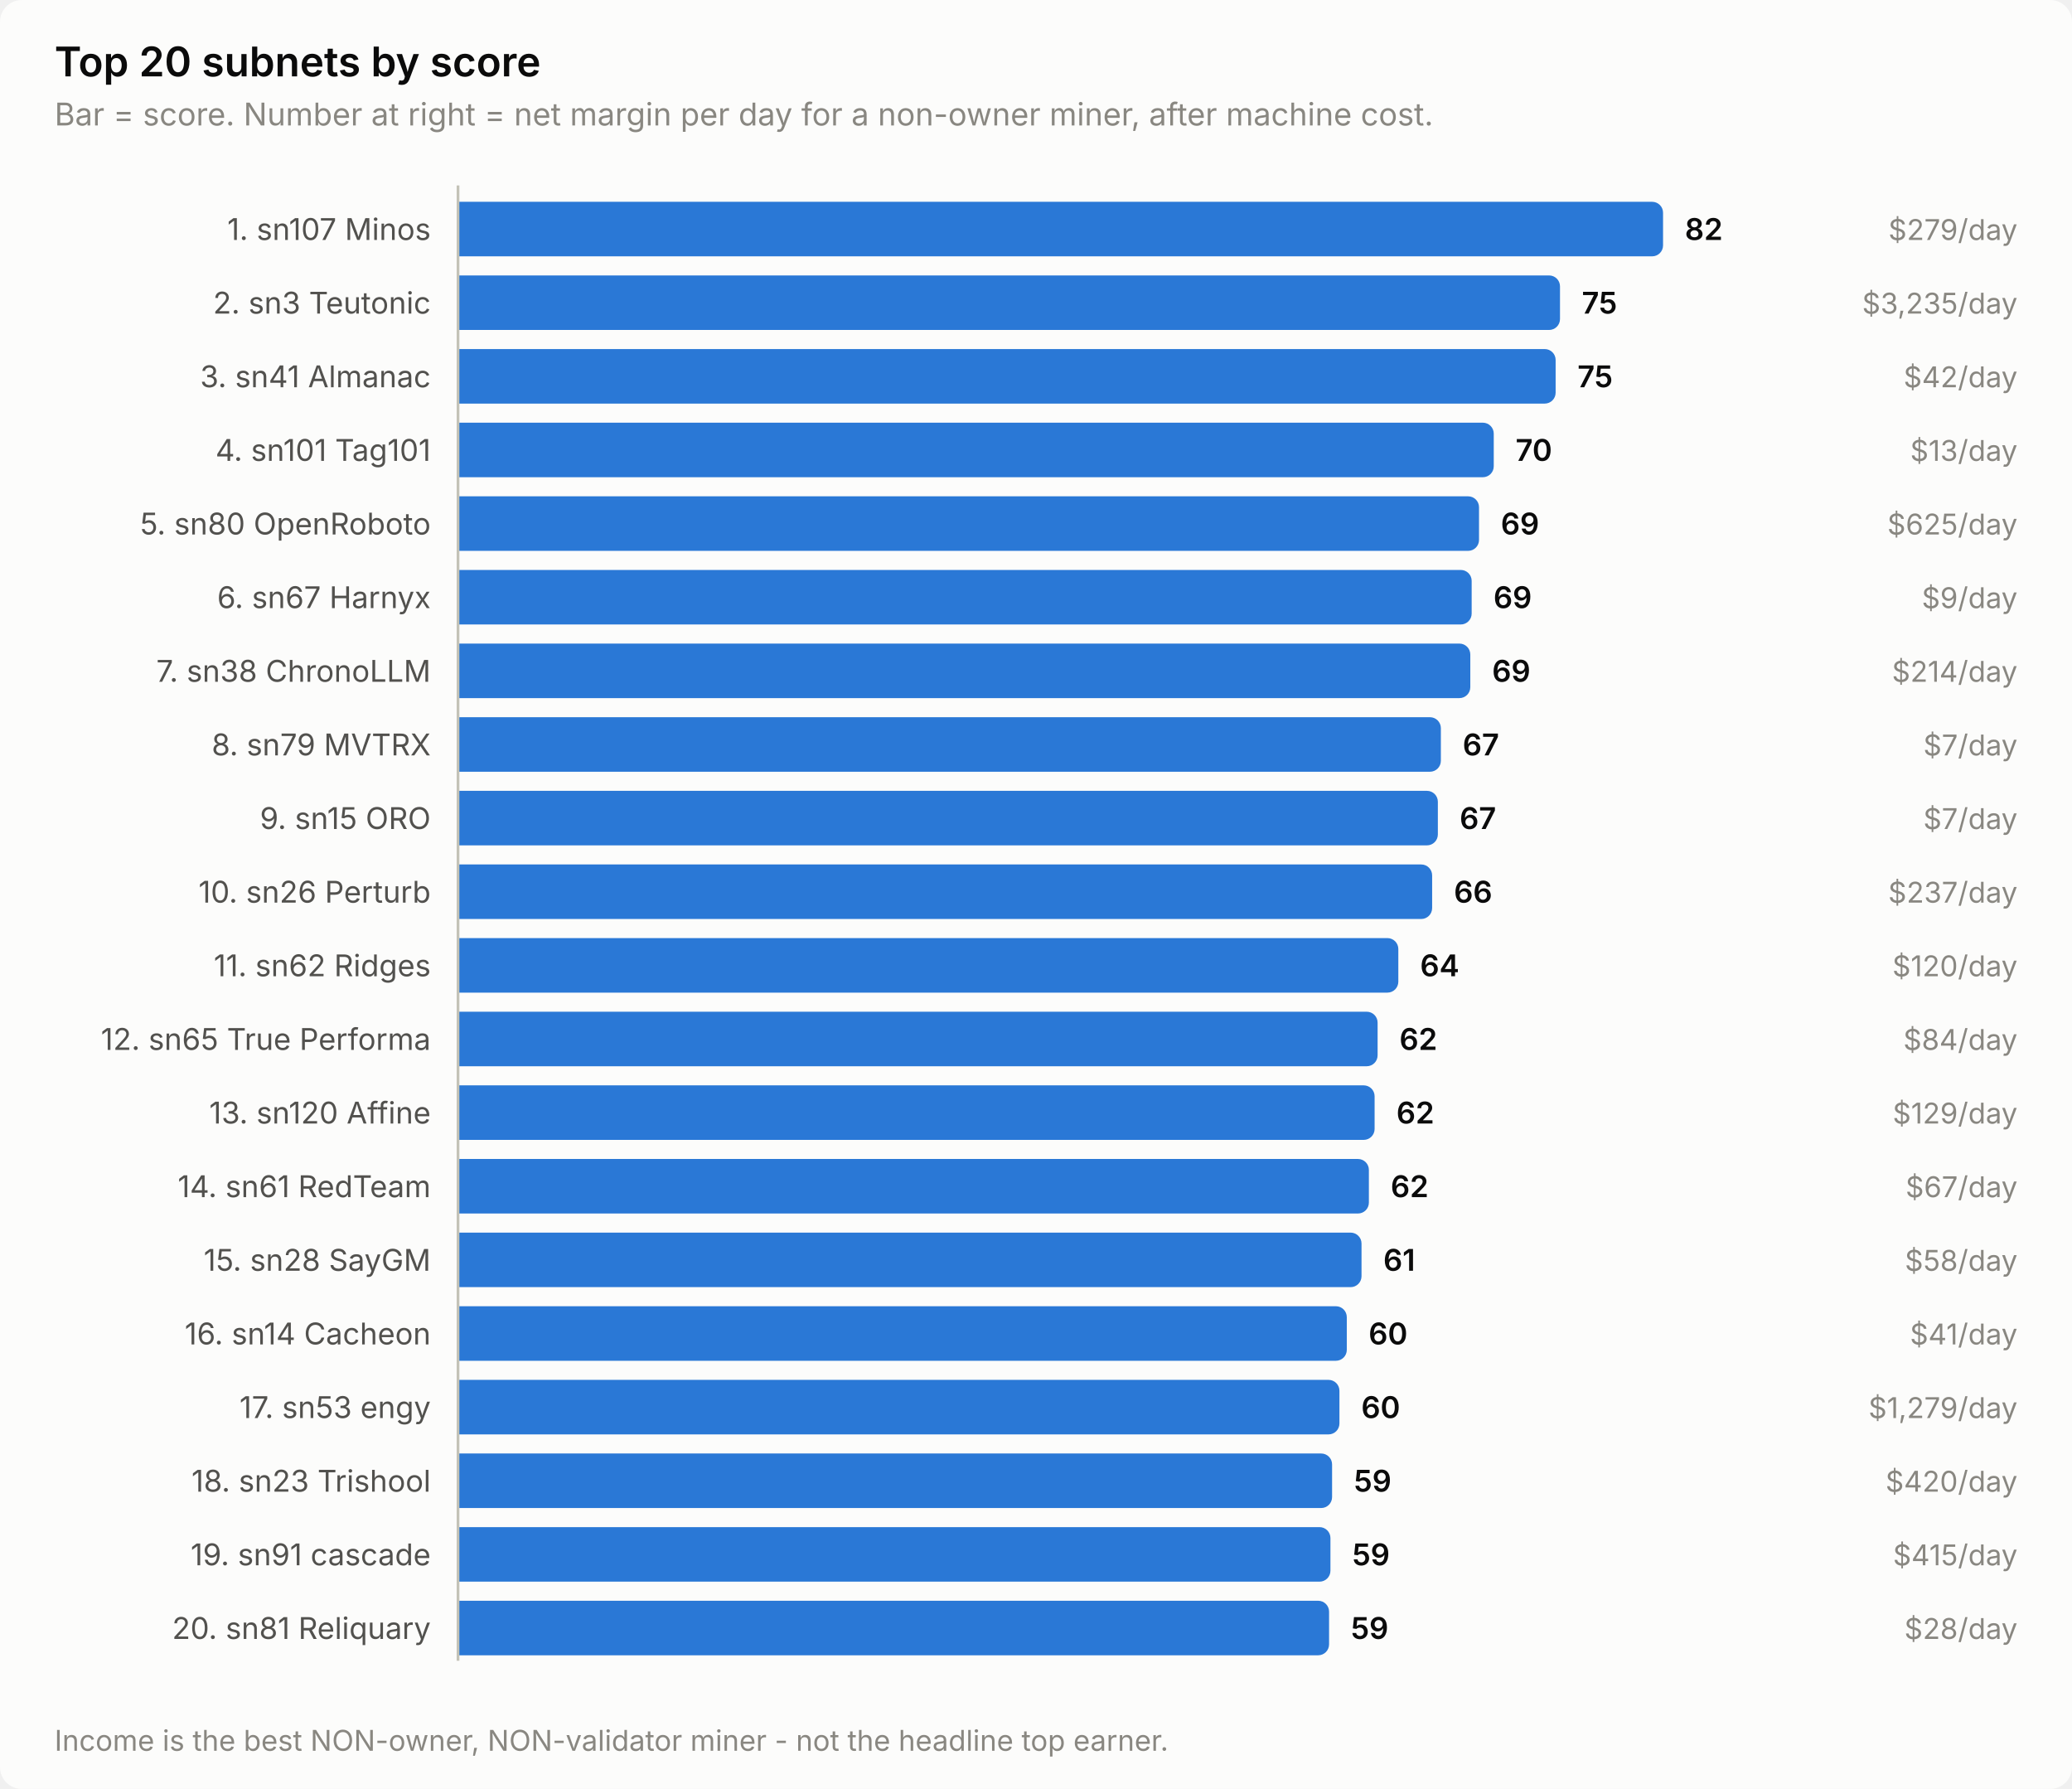
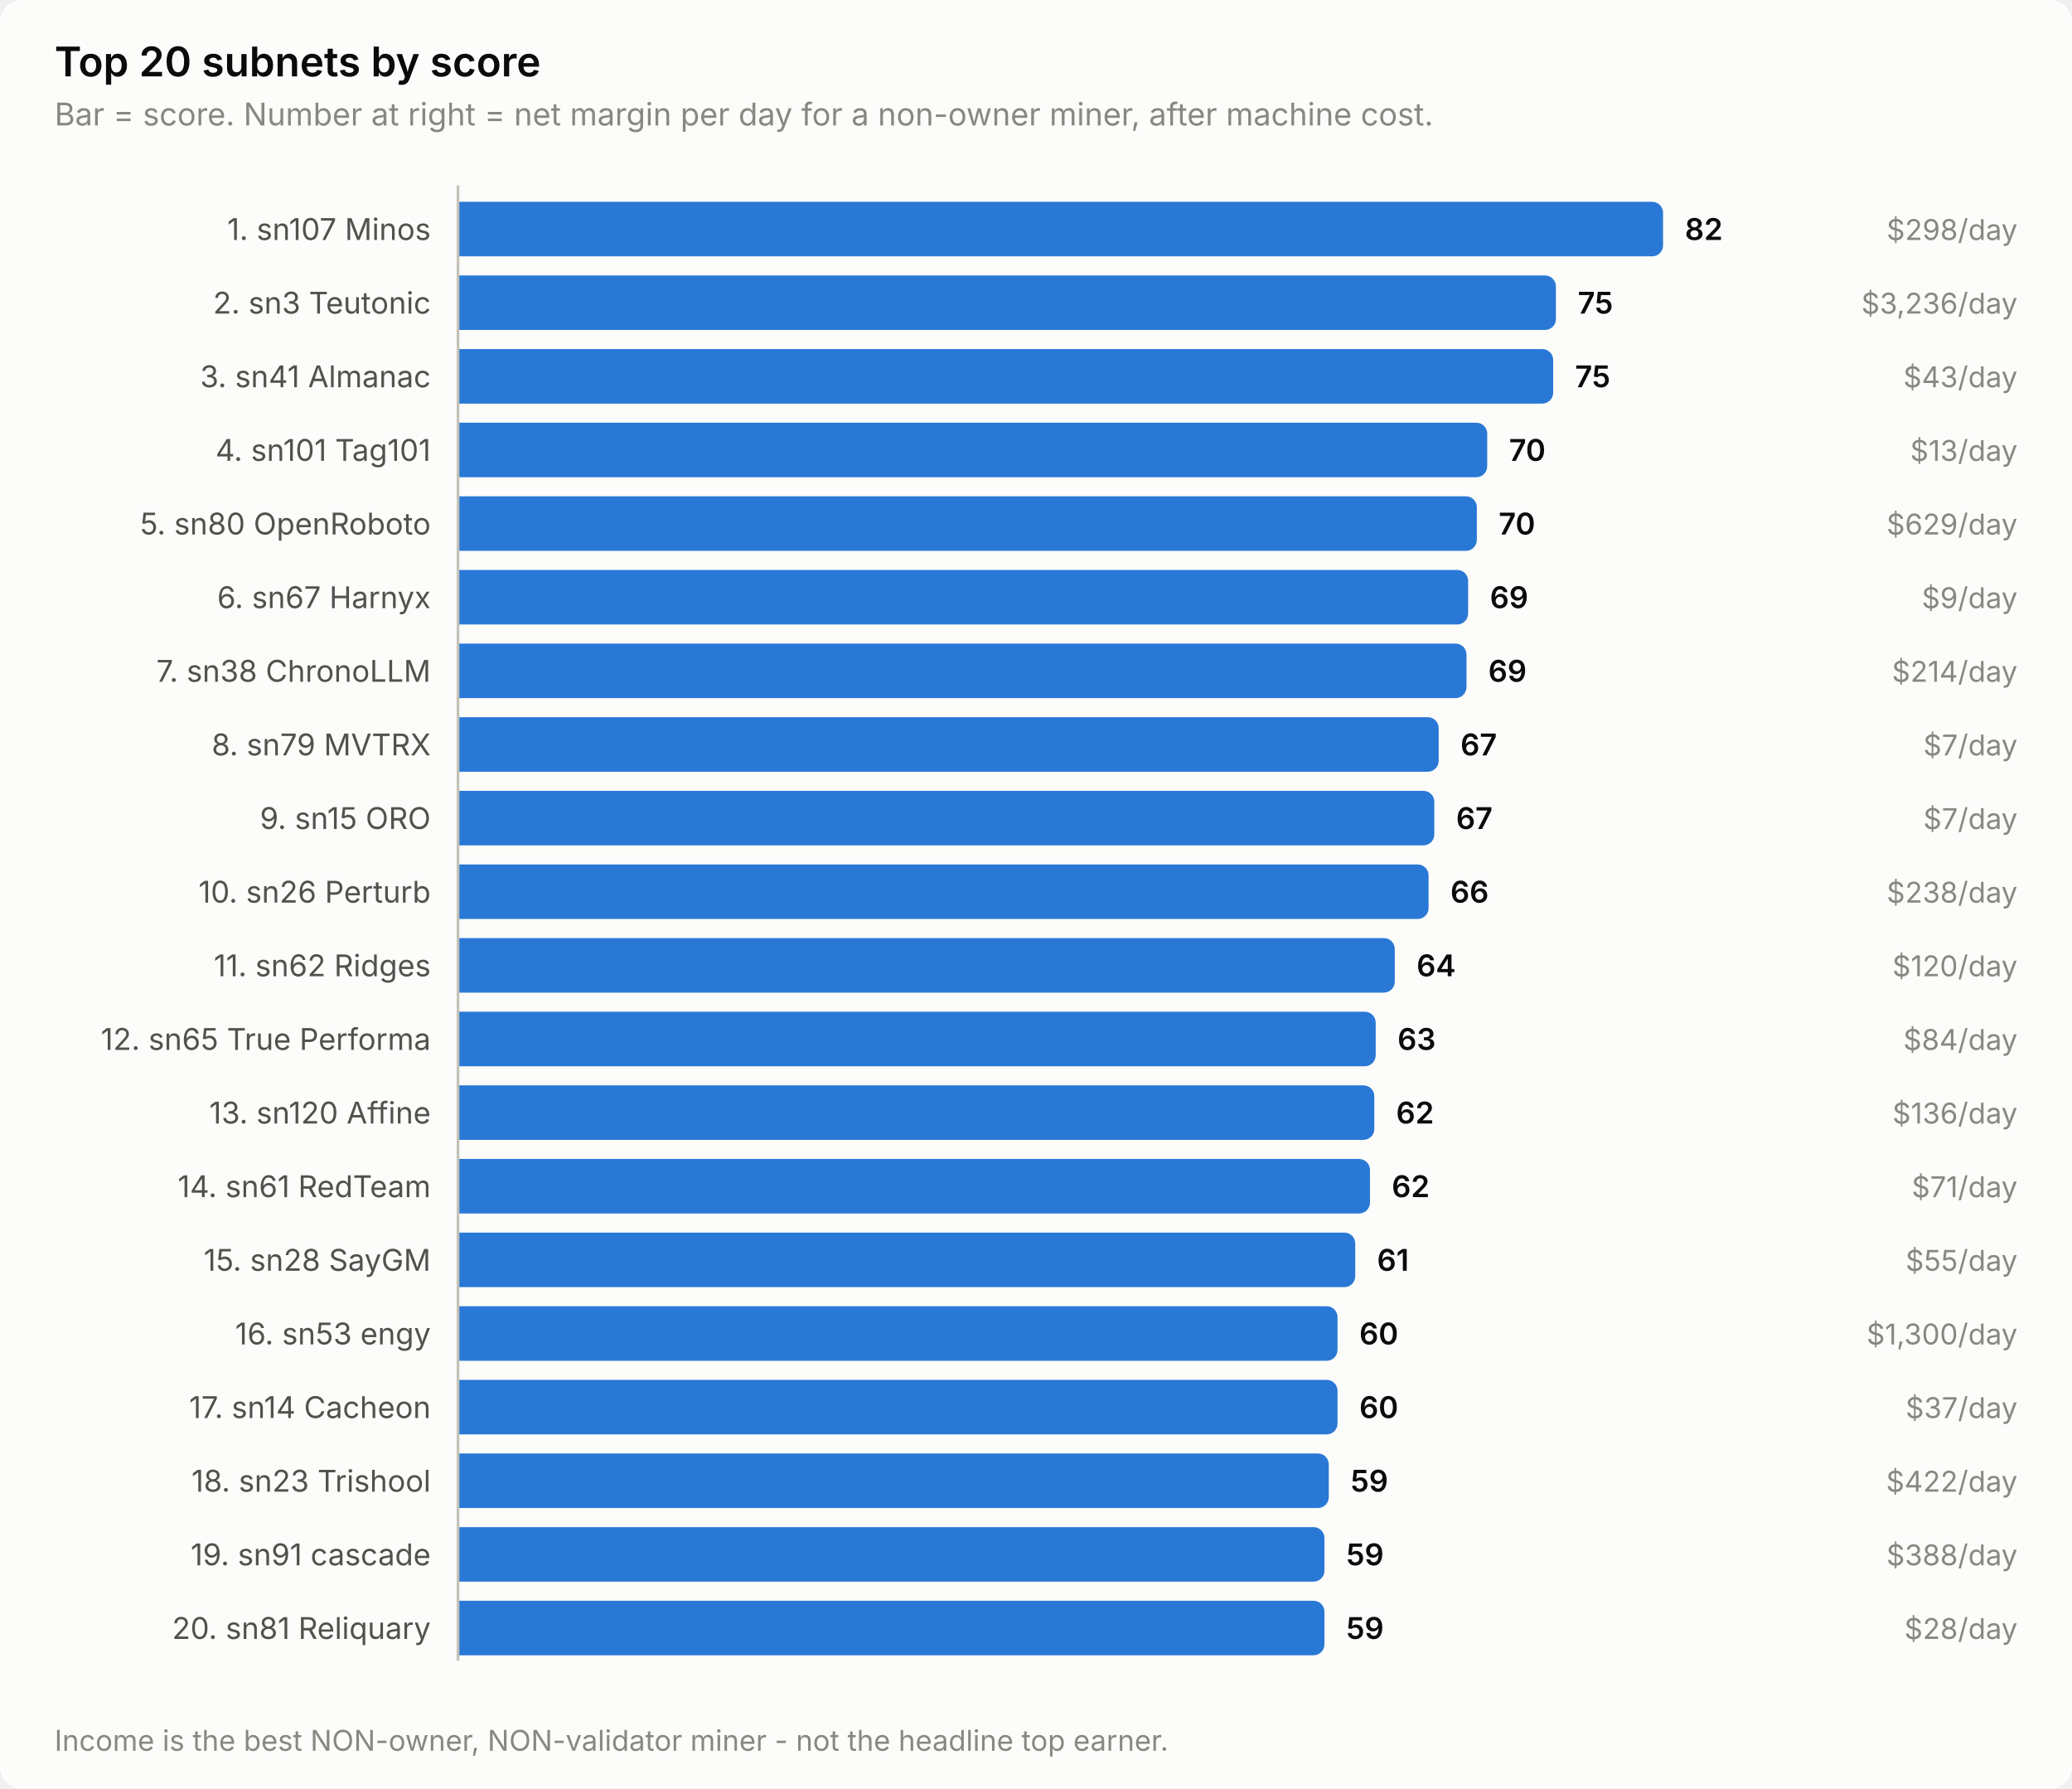
<svg xmlns="http://www.w3.org/2000/svg" width="760" height="656" viewBox="0 0 760 656" role="img" aria-label="Top 20 subnets by score">
  <style>
    text { font-family: system-ui, -apple-system, 'Segoe UI', sans-serif; }
    .t-title { font-size: 15px; font-weight: 600; }
    .t-sub { font-size: 11.5px; }
    .t-lab { font-size: 11px; }
    .t-val { font-size: 11px; font-weight: 600; font-variant-numeric: tabular-nums; }
    .t-tick { font-size: 10.5px; font-variant-numeric: tabular-nums; }

    .surface { fill: #fcfcfb; }
    .ink { fill: #0b0b0b; }
    .ink2 { fill: #52514e; }
    .muted { fill: #898781; }
    .grid { stroke: #e1e0d9; }
    .axis { stroke: #c3c2b7; }
    .accent { fill: #2a78d6; }
    .critical { fill: #d03b3b; }
    .deemph { fill: #d8d7d0; }

    @media (prefers-color-scheme: dark) {
      .surface { fill: #1a1a19; }
      .ink { fill: #ffffff; }
      .ink2 { fill: #c3c2b7; }
      .muted { fill: #898781; }
      .grid { stroke: #2c2c2a; }
      .axis { stroke: #383835; }
      .accent { fill: #3987e5; }
      .deemph { fill: #3a3a37; }
    }
</style>
  <rect class="surface" width="760" height="656" rx="8" />
  <text class="ink t-title" x="20" y="28">Top 20 subnets by score</text>
  <text class="muted t-sub" x="20" y="46">Bar = score. Number at right = net margin per day for a non-owner miner, after machine cost.</text>
  <text class="ink2 t-lab" x="158" y="88" text-anchor="end">1. sn107 Minos</text>
  <path class="accent" d="M168.0,74.0 H606.0 a4.0,4.0 0 0 1 4.0,4.0 V90.0 a4.0,4.0 0 0 1 -4.0,4.0 H168.0 Z" />
  <text class="ink t-val" x="618.0" y="88">82</text>
-   <text class="muted t-tick" x="740" y="88" text-anchor="end">$279/day</text>
+   <text class="muted t-tick" x="740" y="88" text-anchor="end">$298/day</text>
  <text class="ink2 t-lab" x="158" y="115" text-anchor="end">2. sn3 Teutonic</text>
-   <path class="accent" d="M168.0,101.0 H568.2 a4.0,4.0 0 0 1 4.0,4.0 V117.0 a4.0,4.0 0 0 1 -4.0,4.0 H168.0 Z" />
-   <text class="ink t-val" x="580.2" y="115">75</text>
-   <text class="muted t-tick" x="740" y="115" text-anchor="end">$3,235/day</text>
+   <path class="accent" d="M168.0,101.0 H566.7 a4.0,4.0 0 0 1 4.0,4.0 V117.0 a4.0,4.0 0 0 1 -4.0,4.0 H168.0 Z" />
+   <text class="ink t-val" x="578.7" y="115">75</text>
+   <text class="muted t-tick" x="740" y="115" text-anchor="end">$3,236/day</text>
  <text class="ink2 t-lab" x="158" y="142" text-anchor="end">3. sn41 Almanac</text>
-   <path class="accent" d="M168.0,128.0 H566.6 a4.0,4.0 0 0 1 4.0,4.0 V144.0 a4.0,4.0 0 0 1 -4.0,4.0 H168.0 Z" />
-   <text class="ink t-val" x="578.6" y="142">75</text>
-   <text class="muted t-tick" x="740" y="142" text-anchor="end">$42/day</text>
+   <path class="accent" d="M168.0,128.0 H565.7 a4.0,4.0 0 0 1 4.0,4.0 V144.0 a4.0,4.0 0 0 1 -4.0,4.0 H168.0 Z" />
+   <text class="ink t-val" x="577.7" y="142">75</text>
+   <text class="muted t-tick" x="740" y="142" text-anchor="end">$43/day</text>
  <text class="ink2 t-lab" x="158" y="169" text-anchor="end">4. sn101 Tag101</text>
-   <path class="accent" d="M168.0,155.0 H543.9 a4.0,4.0 0 0 1 4.0,4.0 V171.0 a4.0,4.0 0 0 1 -4.0,4.0 H168.0 Z" />
-   <text class="ink t-val" x="555.9" y="169">70</text>
+   <path class="accent" d="M168.0,155.0 H541.5 a4.0,4.0 0 0 1 4.0,4.0 V171.0 a4.0,4.0 0 0 1 -4.0,4.0 H168.0 Z" />
+   <text class="ink t-val" x="553.5" y="169">70</text>
  <text class="muted t-tick" x="740" y="169" text-anchor="end">$13/day</text>
  <text class="ink2 t-lab" x="158" y="196" text-anchor="end">5. sn80 OpenRoboto</text>
-   <path class="accent" d="M168.0,182.0 H538.5 a4.0,4.0 0 0 1 4.0,4.0 V198.0 a4.0,4.0 0 0 1 -4.0,4.0 H168.0 Z" />
-   <text class="ink t-val" x="550.5" y="196">69</text>
-   <text class="muted t-tick" x="740" y="196" text-anchor="end">$625/day</text>
+   <path class="accent" d="M168.0,182.0 H537.7 a4.0,4.0 0 0 1 4.0,4.0 V198.0 a4.0,4.0 0 0 1 -4.0,4.0 H168.0 Z" />
+   <text class="ink t-val" x="549.7" y="196">70</text>
+   <text class="muted t-tick" x="740" y="196" text-anchor="end">$629/day</text>
  <text class="ink2 t-lab" x="158" y="223" text-anchor="end">6. sn67 Harnyx</text>
-   <path class="accent" d="M168.0,209.0 H535.8 a4.0,4.0 0 0 1 4.0,4.0 V225.0 a4.0,4.0 0 0 1 -4.0,4.0 H168.0 Z" />
-   <text class="ink t-val" x="547.8" y="223">69</text>
+   <path class="accent" d="M168.0,209.0 H534.5 a4.0,4.0 0 0 1 4.0,4.0 V225.0 a4.0,4.0 0 0 1 -4.0,4.0 H168.0 Z" />
+   <text class="ink t-val" x="546.5" y="223">69</text>
  <text class="muted t-tick" x="740" y="223" text-anchor="end">$9/day</text>
  <text class="ink2 t-lab" x="158" y="250" text-anchor="end">7. sn38 ChronoLLM</text>
-   <path class="accent" d="M168.0,236.0 H535.3 a4.0,4.0 0 0 1 4.0,4.0 V252.0 a4.0,4.0 0 0 1 -4.0,4.0 H168.0 Z" />
-   <text class="ink t-val" x="547.3" y="250">69</text>
+   <path class="accent" d="M168.0,236.0 H533.9 a4.0,4.0 0 0 1 4.0,4.0 V252.0 a4.0,4.0 0 0 1 -4.0,4.0 H168.0 Z" />
+   <text class="ink t-val" x="545.9" y="250">69</text>
  <text class="muted t-tick" x="740" y="250" text-anchor="end">$214/day</text>
  <text class="ink2 t-lab" x="158" y="277" text-anchor="end">8. sn79 MVTRX</text>
-   <path class="accent" d="M168.0,263.0 H524.5 a4.0,4.0 0 0 1 4.0,4.0 V279.0 a4.0,4.0 0 0 1 -4.0,4.0 H168.0 Z" />
-   <text class="ink t-val" x="536.5" y="277">67</text>
+   <path class="accent" d="M168.0,263.0 H523.7 a4.0,4.0 0 0 1 4.0,4.0 V279.0 a4.0,4.0 0 0 1 -4.0,4.0 H168.0 Z" />
+   <text class="ink t-val" x="535.7" y="277">67</text>
  <text class="muted t-tick" x="740" y="277" text-anchor="end">$7/day</text>
  <text class="ink2 t-lab" x="158" y="304" text-anchor="end">9. sn15 ORO</text>
-   <path class="accent" d="M168.0,290.0 H523.4 a4.0,4.0 0 0 1 4.0,4.0 V306.0 a4.0,4.0 0 0 1 -4.0,4.0 H168.0 Z" />
-   <text class="ink t-val" x="535.4" y="304">67</text>
+   <path class="accent" d="M168.0,290.0 H522.1 a4.0,4.0 0 0 1 4.0,4.0 V306.0 a4.0,4.0 0 0 1 -4.0,4.0 H168.0 Z" />
+   <text class="ink t-val" x="534.1" y="304">67</text>
  <text class="muted t-tick" x="740" y="304" text-anchor="end">$7/day</text>
  <text class="ink2 t-lab" x="158" y="331" text-anchor="end">10. sn26 Perturb</text>
-   <path class="accent" d="M168.0,317.0 H521.3 a4.0,4.0 0 0 1 4.0,4.0 V333.0 a4.0,4.0 0 0 1 -4.0,4.0 H168.0 Z" />
-   <text class="ink t-val" x="533.3" y="331">66</text>
-   <text class="muted t-tick" x="740" y="331" text-anchor="end">$237/day</text>
+   <path class="accent" d="M168.0,317.0 H520.0 a4.0,4.0 0 0 1 4.0,4.0 V333.0 a4.0,4.0 0 0 1 -4.0,4.0 H168.0 Z" />
+   <text class="ink t-val" x="532.0" y="331">66</text>
+   <text class="muted t-tick" x="740" y="331" text-anchor="end">$238/day</text>
  <text class="ink2 t-lab" x="158" y="358" text-anchor="end">11. sn62 Ridges</text>
-   <path class="accent" d="M168.0,344.0 H508.9 a4.0,4.0 0 0 1 4.0,4.0 V360.0 a4.0,4.0 0 0 1 -4.0,4.0 H168.0 Z" />
-   <text class="ink t-val" x="520.9" y="358">64</text>
+   <path class="accent" d="M168.0,344.0 H507.6 a4.0,4.0 0 0 1 4.0,4.0 V360.0 a4.0,4.0 0 0 1 -4.0,4.0 H168.0 Z" />
+   <text class="ink t-val" x="519.6" y="358">64</text>
  <text class="muted t-tick" x="740" y="358" text-anchor="end">$120/day</text>
  <text class="ink2 t-lab" x="158" y="385" text-anchor="end">12. sn65 True Performa</text>
-   <path class="accent" d="M168.0,371.0 H501.3 a4.0,4.0 0 0 1 4.0,4.0 V387.0 a4.0,4.0 0 0 1 -4.0,4.0 H168.0 Z" />
-   <text class="ink t-val" x="513.3" y="385">62</text>
+   <path class="accent" d="M168.0,371.0 H500.6 a4.0,4.0 0 0 1 4.0,4.0 V387.0 a4.0,4.0 0 0 1 -4.0,4.0 H168.0 Z" />
+   <text class="ink t-val" x="512.6" y="385">63</text>
  <text class="muted t-tick" x="740" y="385" text-anchor="end">$84/day</text>
  <text class="ink2 t-lab" x="158" y="412" text-anchor="end">13. sn120 Affine</text>
-   <path class="accent" d="M168.0,398.0 H500.2 a4.0,4.0 0 0 1 4.0,4.0 V414.0 a4.0,4.0 0 0 1 -4.0,4.0 H168.0 Z" />
-   <text class="ink t-val" x="512.2" y="412">62</text>
-   <text class="muted t-tick" x="740" y="412" text-anchor="end">$129/day</text>
+   <path class="accent" d="M168.0,398.0 H500.1 a4.0,4.0 0 0 1 4.0,4.0 V414.0 a4.0,4.0 0 0 1 -4.0,4.0 H168.0 Z" />
+   <text class="ink t-val" x="512.1" y="412">62</text>
+   <text class="muted t-tick" x="740" y="412" text-anchor="end">$136/day</text>
  <text class="ink2 t-lab" x="158" y="439" text-anchor="end">14. sn61 RedTeam</text>
-   <path class="accent" d="M168.0,425.0 H498.1 a4.0,4.0 0 0 1 4.0,4.0 V441.0 a4.0,4.0 0 0 1 -4.0,4.0 H168.0 Z" />
-   <text class="ink t-val" x="510.1" y="439">62</text>
-   <text class="muted t-tick" x="740" y="439" text-anchor="end">$67/day</text>
+   <path class="accent" d="M168.0,425.0 H498.5 a4.0,4.0 0 0 1 4.0,4.0 V441.0 a4.0,4.0 0 0 1 -4.0,4.0 H168.0 Z" />
+   <text class="ink t-val" x="510.5" y="439">62</text>
+   <text class="muted t-tick" x="740" y="439" text-anchor="end">$71/day</text>
  <text class="ink2 t-lab" x="158" y="466" text-anchor="end">15. sn28 SayGM</text>
-   <path class="accent" d="M168.0,452.0 H495.4 a4.0,4.0 0 0 1 4.0,4.0 V468.0 a4.0,4.0 0 0 1 -4.0,4.0 H168.0 Z" />
-   <text class="ink t-val" x="507.4" y="466">61</text>
-   <text class="muted t-tick" x="740" y="466" text-anchor="end">$58/day</text>
-   <text class="ink2 t-lab" x="158" y="493" text-anchor="end">16. sn14 Cacheon</text>
-   <path class="accent" d="M168.0,479.0 H490.0 a4.0,4.0 0 0 1 4.0,4.0 V495.0 a4.0,4.0 0 0 1 -4.0,4.0 H168.0 Z" />
-   <text class="ink t-val" x="502.0" y="493">60</text>
-   <text class="muted t-tick" x="740" y="493" text-anchor="end">$41/day</text>
-   <text class="ink2 t-lab" x="158" y="520" text-anchor="end">17. sn53 engy</text>
-   <path class="accent" d="M168.0,506.0 H487.3 a4.0,4.0 0 0 1 4.0,4.0 V522.0 a4.0,4.0 0 0 1 -4.0,4.0 H168.0 Z" />
-   <text class="ink t-val" x="499.3" y="520">60</text>
-   <text class="muted t-tick" x="740" y="520" text-anchor="end">$1,279/day</text>
+   <path class="accent" d="M168.0,452.0 H493.1 a4.0,4.0 0 0 1 4.0,4.0 V468.0 a4.0,4.0 0 0 1 -4.0,4.0 H168.0 Z" />
+   <text class="ink t-val" x="505.1" y="466">61</text>
+   <text class="muted t-tick" x="740" y="466" text-anchor="end">$55/day</text>
+   <text class="ink2 t-lab" x="158" y="493" text-anchor="end">16. sn53 engy</text>
+   <path class="accent" d="M168.0,479.0 H486.6 a4.0,4.0 0 0 1 4.0,4.0 V495.0 a4.0,4.0 0 0 1 -4.0,4.0 H168.0 Z" />
+   <text class="ink t-val" x="498.6" y="493">60</text>
+   <text class="muted t-tick" x="740" y="493" text-anchor="end">$1,300/day</text>
+   <text class="ink2 t-lab" x="158" y="520" text-anchor="end">17. sn14 Cacheon</text>
+   <path class="accent" d="M168.0,506.0 H486.6 a4.0,4.0 0 0 1 4.0,4.0 V522.0 a4.0,4.0 0 0 1 -4.0,4.0 H168.0 Z" />
+   <text class="ink t-val" x="498.6" y="520">60</text>
+   <text class="muted t-tick" x="740" y="520" text-anchor="end">$37/day</text>
  <text class="ink2 t-lab" x="158" y="547" text-anchor="end">18. sn23 Trishool</text>
-   <path class="accent" d="M168.0,533.0 H484.6 a4.0,4.0 0 0 1 4.0,4.0 V549.0 a4.0,4.0 0 0 1 -4.0,4.0 H168.0 Z" />
-   <text class="ink t-val" x="496.6" y="547">59</text>
-   <text class="muted t-tick" x="740" y="547" text-anchor="end">$420/day</text>
+   <path class="accent" d="M168.0,533.0 H483.4 a4.0,4.0 0 0 1 4.0,4.0 V549.0 a4.0,4.0 0 0 1 -4.0,4.0 H168.0 Z" />
+   <text class="ink t-val" x="495.4" y="547">59</text>
+   <text class="muted t-tick" x="740" y="547" text-anchor="end">$422/day</text>
  <text class="ink2 t-lab" x="158" y="574" text-anchor="end">19. sn91 cascade</text>
-   <path class="accent" d="M168.0,560.0 H484.0 a4.0,4.0 0 0 1 4.0,4.0 V576.0 a4.0,4.0 0 0 1 -4.0,4.0 H168.0 Z" />
-   <text class="ink t-val" x="496.0" y="574">59</text>
-   <text class="muted t-tick" x="740" y="574" text-anchor="end">$415/day</text>
+   <path class="accent" d="M168.0,560.0 H481.8 a4.0,4.0 0 0 1 4.0,4.0 V576.0 a4.0,4.0 0 0 1 -4.0,4.0 H168.0 Z" />
+   <text class="ink t-val" x="493.8" y="574">59</text>
+   <text class="muted t-tick" x="740" y="574" text-anchor="end">$388/day</text>
  <text class="ink2 t-lab" x="158" y="601" text-anchor="end">20. sn81 Reliquary</text>
-   <path class="accent" d="M168.0,587.0 H483.5 a4.0,4.0 0 0 1 4.0,4.0 V603.0 a4.0,4.0 0 0 1 -4.0,4.0 H168.0 Z" />
-   <text class="ink t-val" x="495.5" y="601">59</text>
+   <path class="accent" d="M168.0,587.0 H481.8 a4.0,4.0 0 0 1 4.0,4.0 V603.0 a4.0,4.0 0 0 1 -4.0,4.0 H168.0 Z" />
+   <text class="ink t-val" x="493.8" y="601">59</text>
  <text class="muted t-tick" x="740" y="601" text-anchor="end">$28/day</text>
  <line class="axis" x1="168" y1="68" x2="168" y2="609" stroke-width="1" />
  <text class="muted t-tick" x="20" y="642">Income is the best NON-owner, NON-validator miner - not the headline top earner.</text>
</svg>
